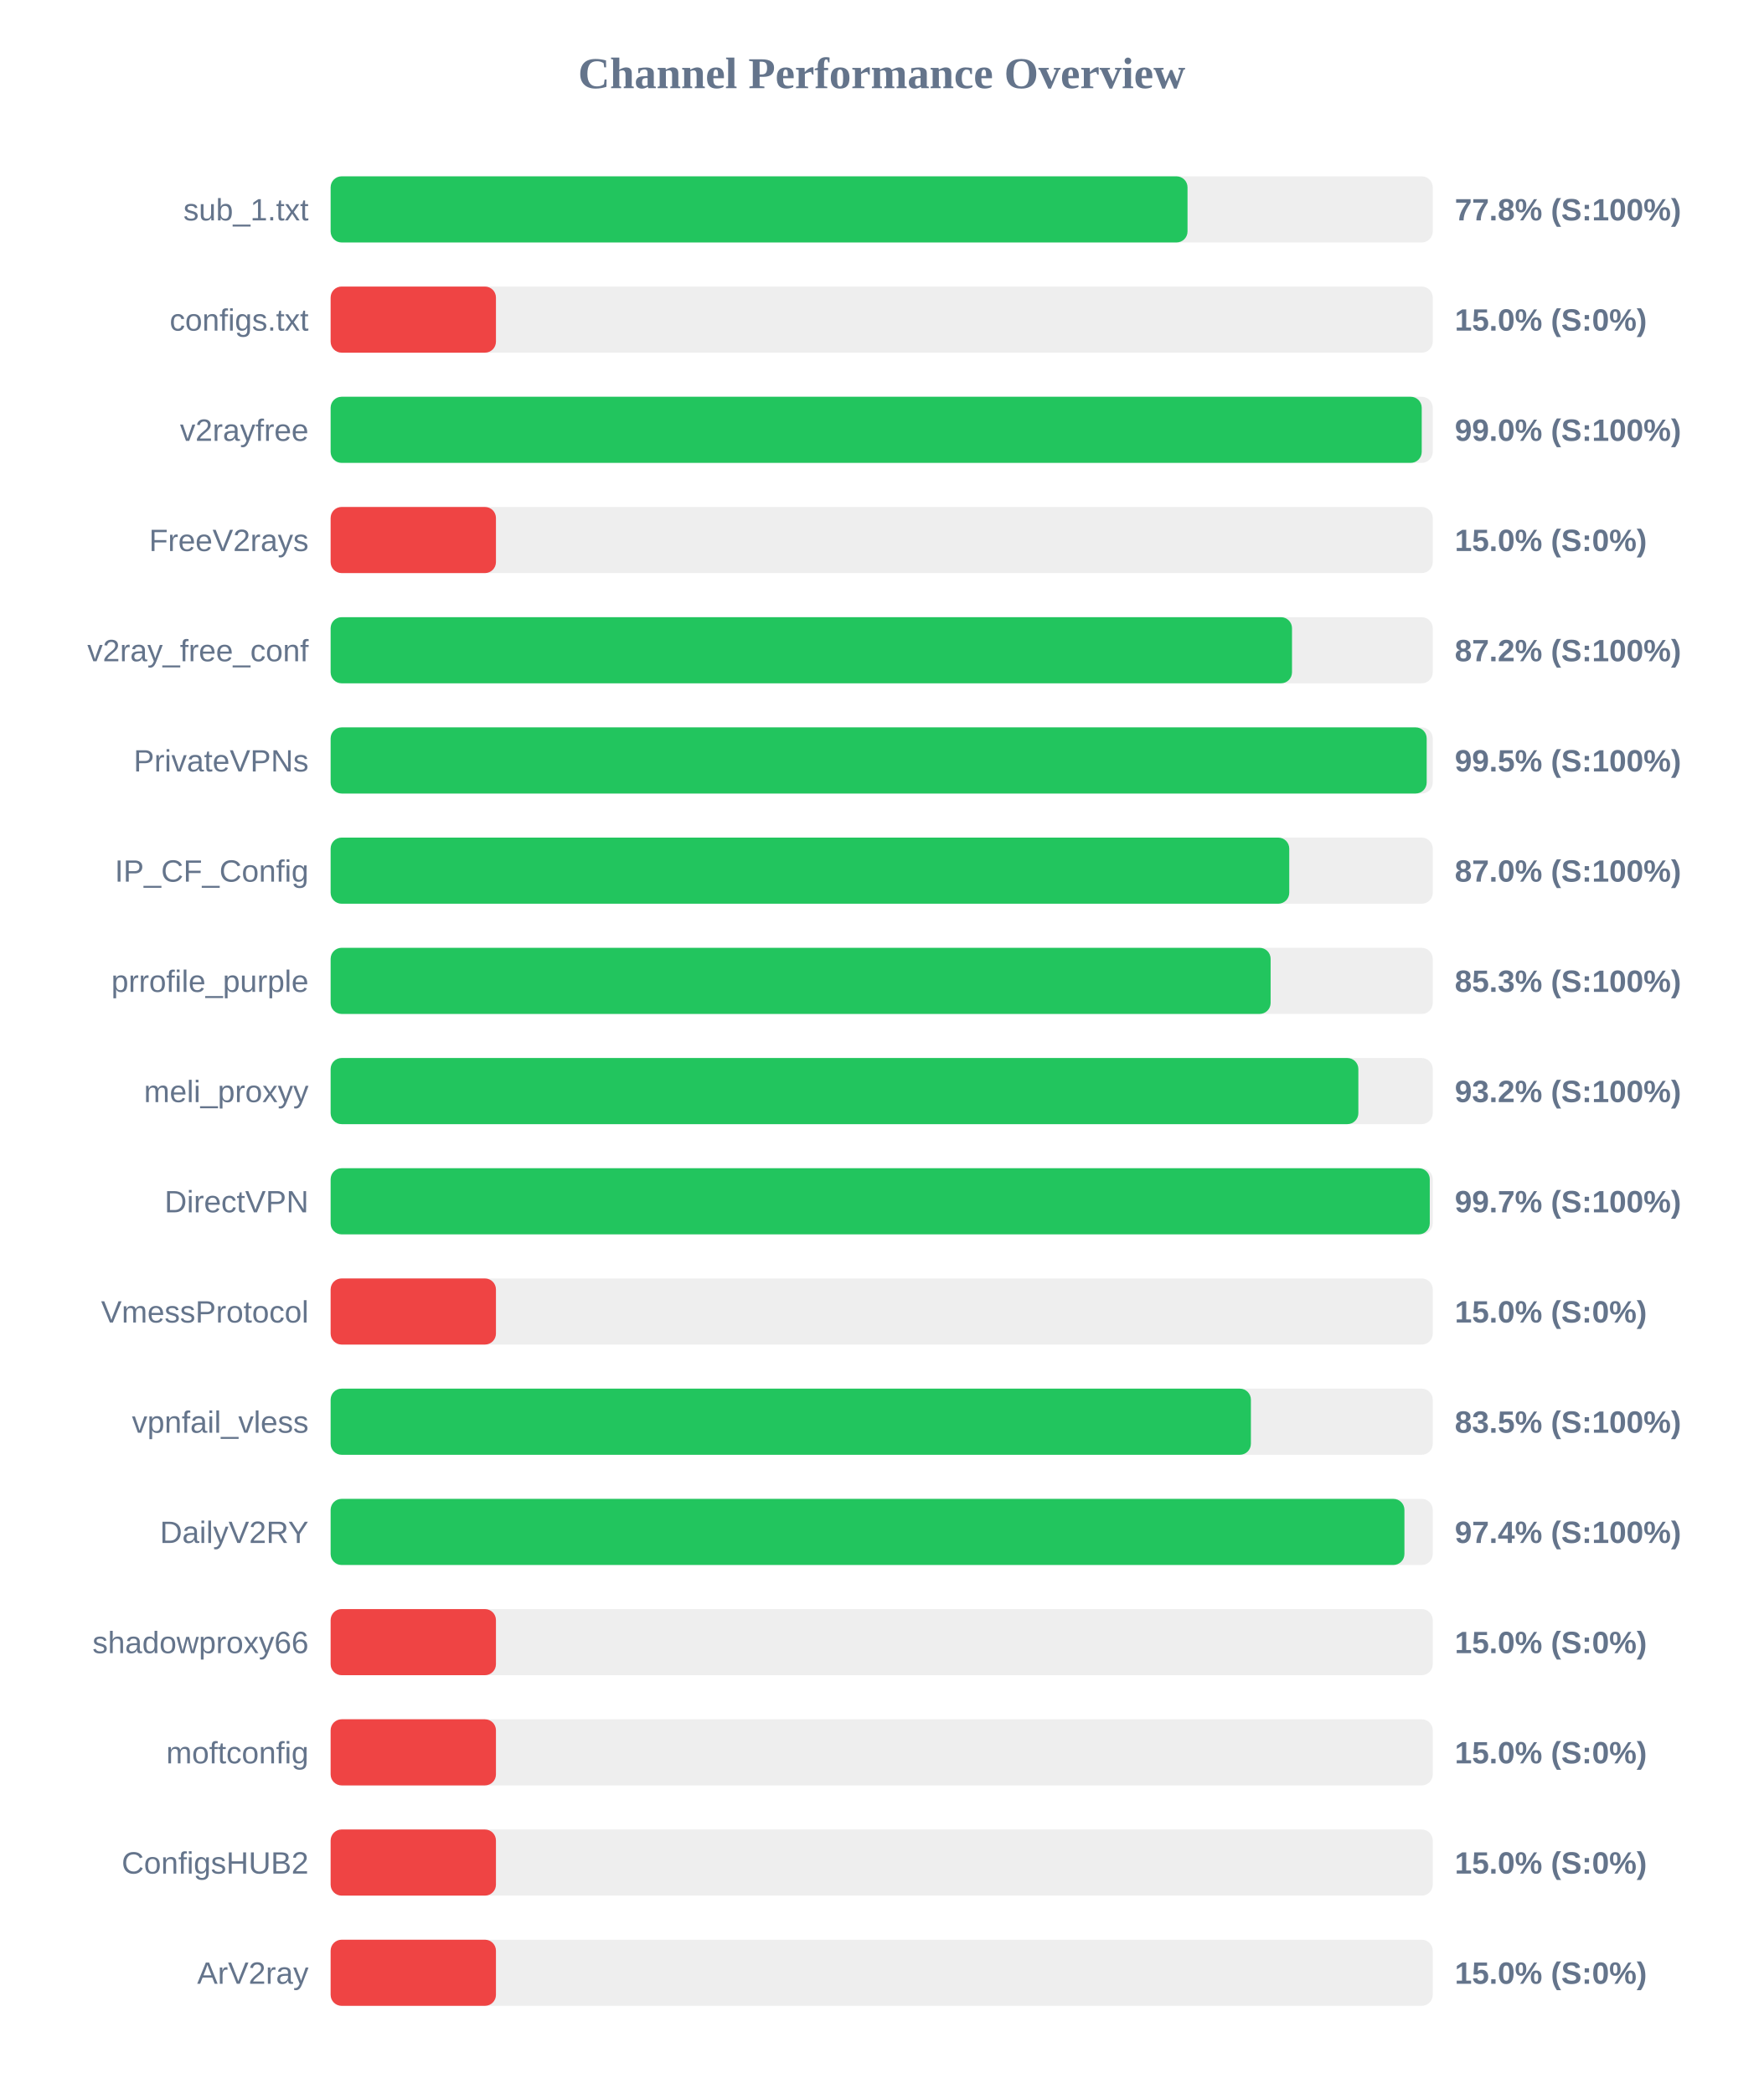
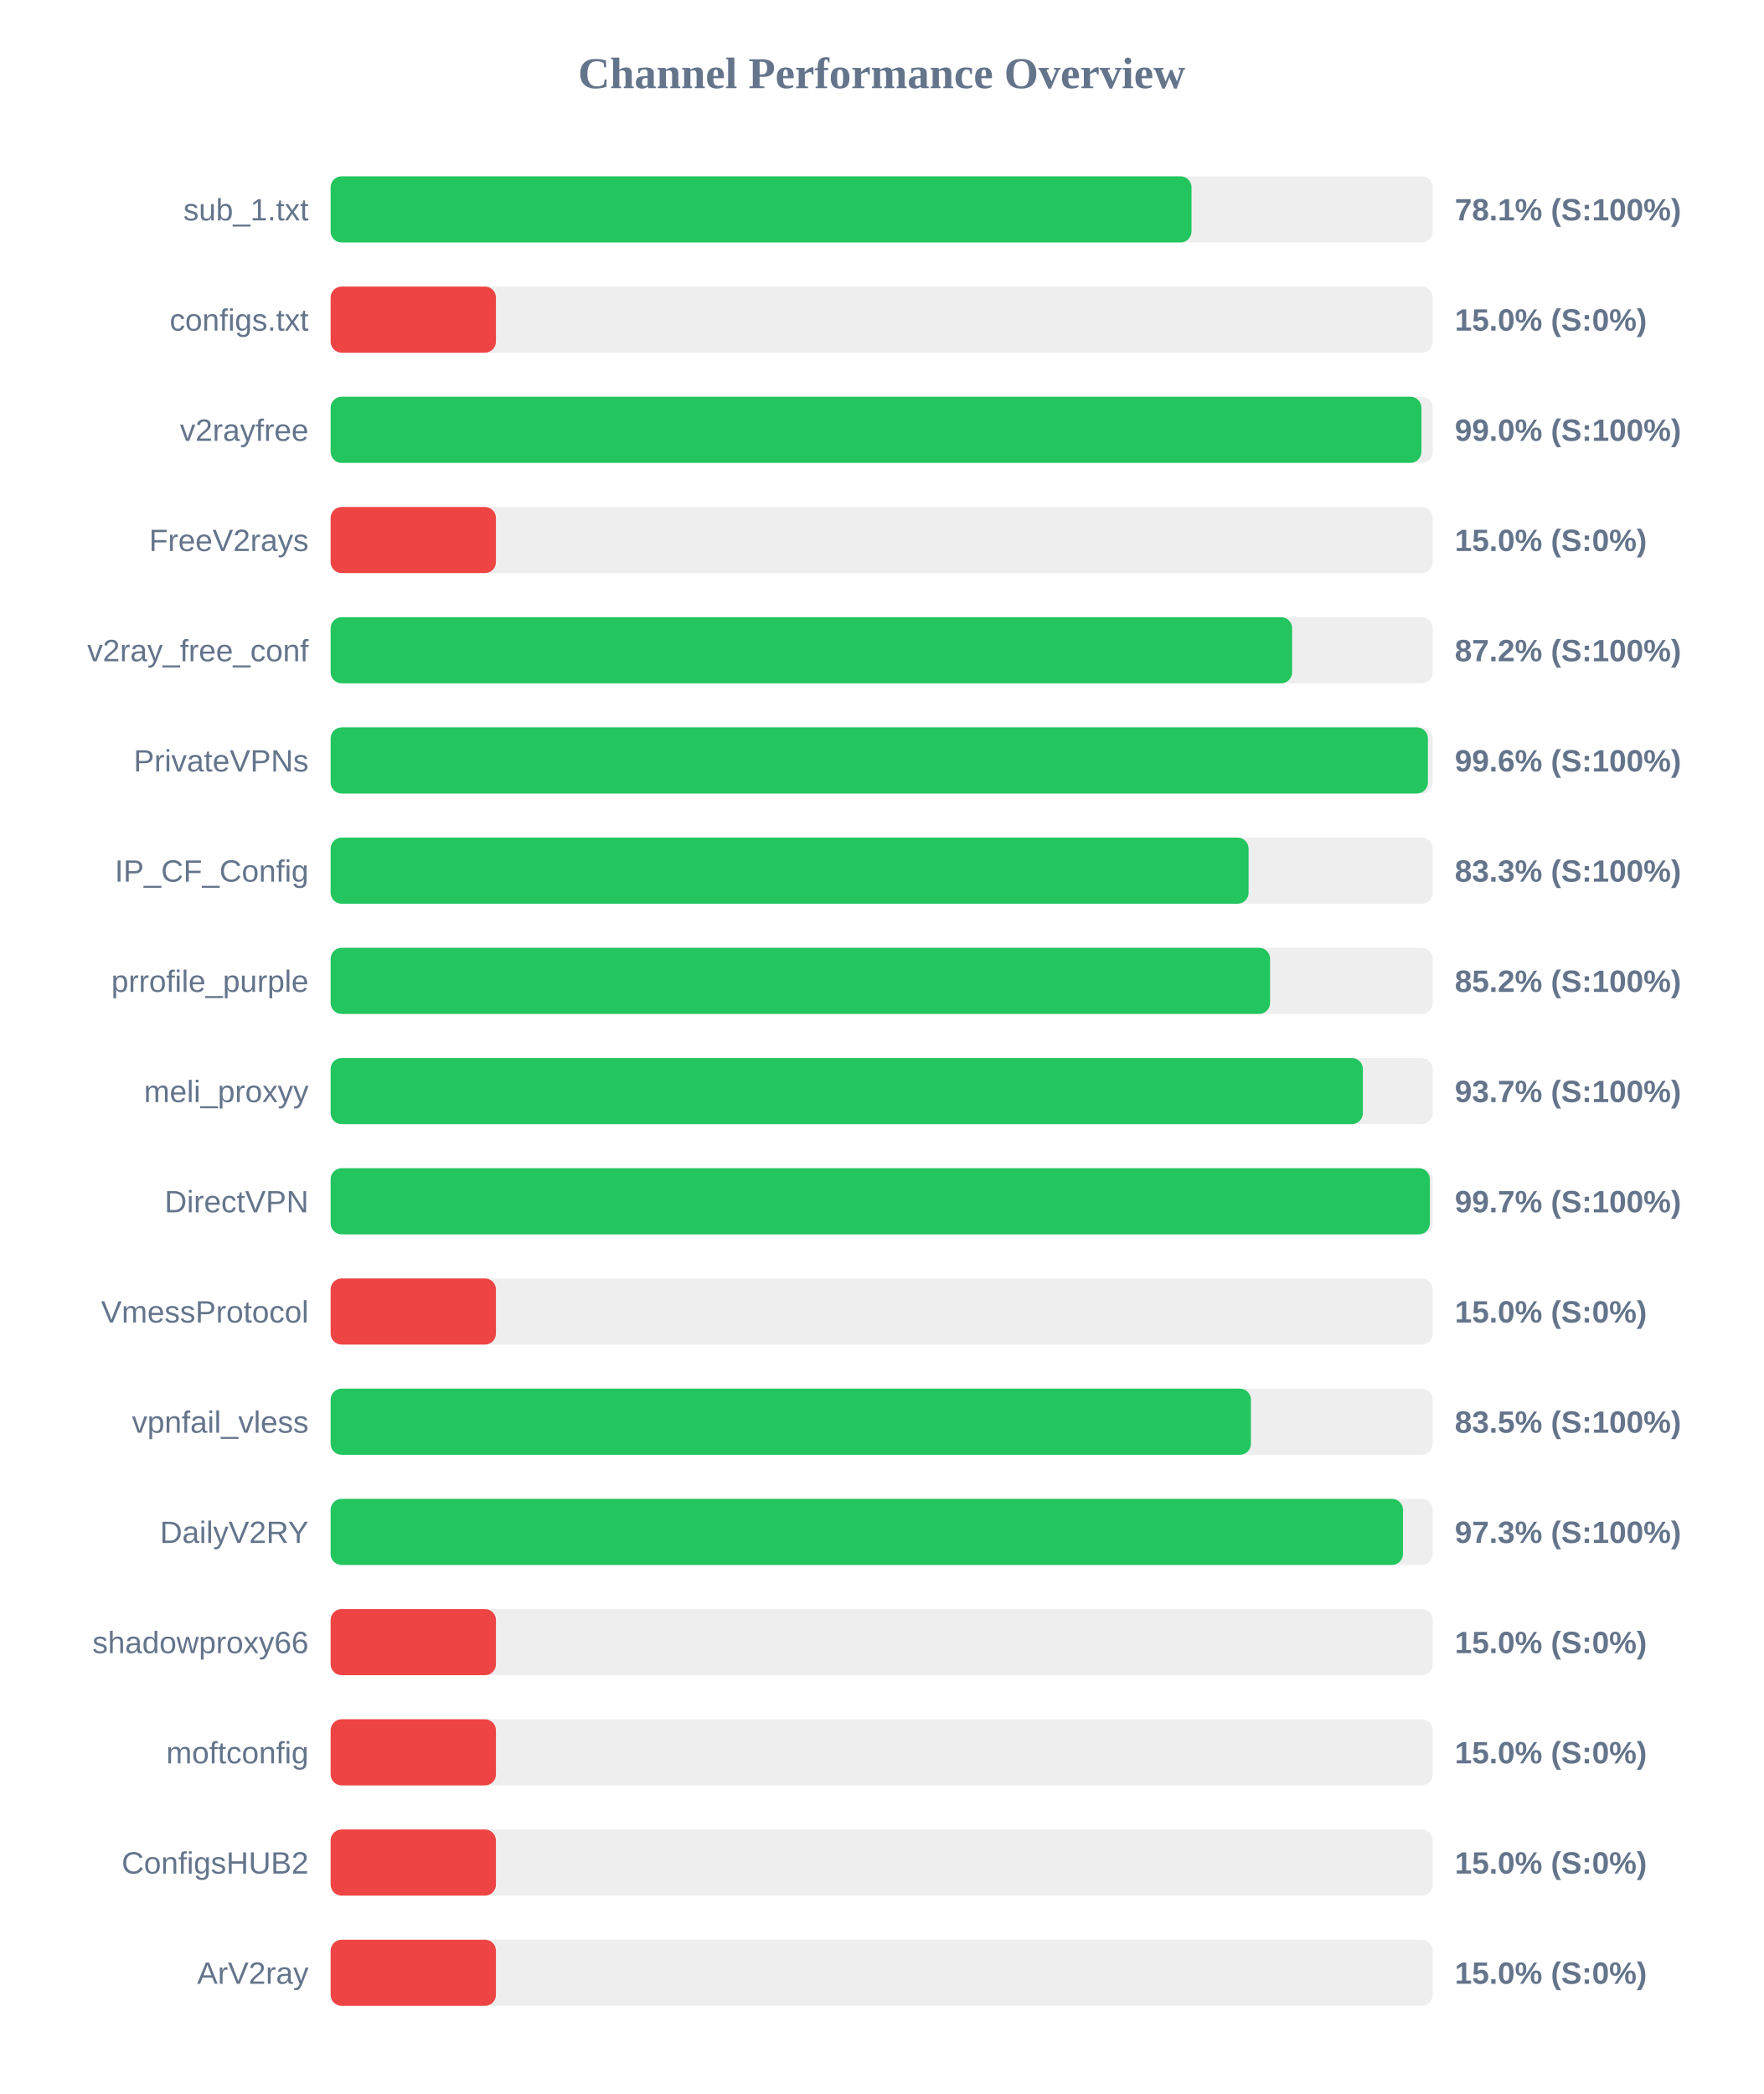
<svg xmlns="http://www.w3.org/2000/svg" width="800" height="950" version="1.1">
  <style>
        .row { font: 14px Arial; fill: #64748b; }
        .score { font: bold 14px Arial; fill: #64748b; }
    </style>
  <text x="400" y="40" text-anchor="middle" font-size="20px" font-weight="bold" fill="#64748b">Channel Performance Overview</text>
  <rect x="150" y="80" width="500" height="30" fill="#eee" rx="5" />
-   <rect x="150" y="80" width="388.75" height="30" fill="#22c55e" rx="5" />
+   <rect x="150" y="80" width="390.55" height="30" fill="#22c55e" rx="5" />
  <text x="140" y="100" text-anchor="end" class="row">sub_1.txt</text>
-   <text x="660" y="100" text-anchor="start" class="score">77.8% (S:100%)</text>
+   <text x="660" y="100" text-anchor="start" class="score">78.1% (S:100%)</text>
  <rect x="150" y="130" width="500" height="30" fill="#eee" rx="5" />
  <rect x="150" y="130" width="75.0" height="30" fill="#ef4444" rx="5" />
  <text x="140" y="150" text-anchor="end" class="row">configs.txt</text>
  <text x="660" y="150" text-anchor="start" class="score">15.0% (S:0%)</text>
  <rect x="150" y="180" width="500" height="30" fill="#eee" rx="5" />
-   <rect x="150" y="180" width="495.0" height="30" fill="#22c55e" rx="5" />
+   <rect x="150" y="180" width="494.85" height="30" fill="#22c55e" rx="5" />
  <text x="140" y="200" text-anchor="end" class="row">v2rayfree</text>
  <text x="660" y="200" text-anchor="start" class="score">99.0% (S:100%)</text>
  <rect x="150" y="230" width="500" height="30" fill="#eee" rx="5" />
  <rect x="150" y="230" width="75.0" height="30" fill="#ef4444" rx="5" />
  <text x="140" y="250" text-anchor="end" class="row">FreeV2rays</text>
  <text x="660" y="250" text-anchor="start" class="score">15.0% (S:0%)</text>
  <rect x="150" y="280" width="500" height="30" fill="#eee" rx="5" />
-   <rect x="150" y="280" width="436.15" height="30" fill="#22c55e" rx="5" />
+   <rect x="150" y="280" width="436.2" height="30" fill="#22c55e" rx="5" />
  <text x="140" y="300" text-anchor="end" class="row">v2ray_free_conf</text>
  <text x="660" y="300" text-anchor="start" class="score">87.2% (S:100%)</text>
  <rect x="150" y="330" width="500" height="30" fill="#eee" rx="5" />
-   <rect x="150" y="330" width="497.25" height="30" fill="#22c55e" rx="5" />
+   <rect x="150" y="330" width="497.8" height="30" fill="#22c55e" rx="5" />
  <text x="140" y="350" text-anchor="end" class="row">PrivateVPNs</text>
-   <text x="660" y="350" text-anchor="start" class="score">99.5% (S:100%)</text>
+   <text x="660" y="350" text-anchor="start" class="score">99.6% (S:100%)</text>
  <rect x="150" y="380" width="500" height="30" fill="#eee" rx="5" />
-   <rect x="150" y="380" width="434.9" height="30" fill="#22c55e" rx="5" />
+   <rect x="150" y="380" width="416.45" height="30" fill="#22c55e" rx="5" />
  <text x="140" y="400" text-anchor="end" class="row">IP_CF_Config</text>
-   <text x="660" y="400" text-anchor="start" class="score">87.0% (S:100%)</text>
+   <text x="660" y="400" text-anchor="start" class="score">83.3% (S:100%)</text>
  <rect x="150" y="430" width="500" height="30" fill="#eee" rx="5" />
-   <rect x="150" y="430" width="426.45" height="30" fill="#22c55e" rx="5" />
+   <rect x="150" y="430" width="426.2" height="30" fill="#22c55e" rx="5" />
  <text x="140" y="450" text-anchor="end" class="row">prrofile_purple</text>
-   <text x="660" y="450" text-anchor="start" class="score">85.3% (S:100%)</text>
+   <text x="660" y="450" text-anchor="start" class="score">85.2% (S:100%)</text>
  <rect x="150" y="480" width="500" height="30" fill="#eee" rx="5" />
-   <rect x="150" y="480" width="466.25" height="30" fill="#22c55e" rx="5" />
+   <rect x="150" y="480" width="468.3" height="30" fill="#22c55e" rx="5" />
  <text x="140" y="500" text-anchor="end" class="row">meli_proxyy</text>
-   <text x="660" y="500" text-anchor="start" class="score">93.2% (S:100%)</text>
+   <text x="660" y="500" text-anchor="start" class="score">93.7% (S:100%)</text>
  <rect x="150" y="530" width="500" height="30" fill="#eee" rx="5" />
-   <rect x="150" y="530" width="498.65" height="30" fill="#22c55e" rx="5" />
+   <rect x="150" y="530" width="498.7" height="30" fill="#22c55e" rx="5" />
  <text x="140" y="550" text-anchor="end" class="row">DirectVPN</text>
  <text x="660" y="550" text-anchor="start" class="score">99.7% (S:100%)</text>
  <rect x="150" y="580" width="500" height="30" fill="#eee" rx="5" />
  <rect x="150" y="580" width="75.0" height="30" fill="#ef4444" rx="5" />
  <text x="140" y="600" text-anchor="end" class="row">VmessProtocol</text>
  <text x="660" y="600" text-anchor="start" class="score">15.0% (S:0%)</text>
  <rect x="150" y="630" width="500" height="30" fill="#eee" rx="5" />
  <rect x="150" y="630" width="417.5" height="30" fill="#22c55e" rx="5" />
  <text x="140" y="650" text-anchor="end" class="row">vpnfail_vless</text>
  <text x="660" y="650" text-anchor="start" class="score">83.5% (S:100%)</text>
  <rect x="150" y="680" width="500" height="30" fill="#eee" rx="5" />
-   <rect x="150" y="680" width="487.15" height="30" fill="#22c55e" rx="5" />
+   <rect x="150" y="680" width="486.5" height="30" fill="#22c55e" rx="5" />
  <text x="140" y="700" text-anchor="end" class="row">DailyV2RY</text>
-   <text x="660" y="700" text-anchor="start" class="score">97.4% (S:100%)</text>
+   <text x="660" y="700" text-anchor="start" class="score">97.3% (S:100%)</text>
  <rect x="150" y="730" width="500" height="30" fill="#eee" rx="5" />
  <rect x="150" y="730" width="75.0" height="30" fill="#ef4444" rx="5" />
  <text x="140" y="750" text-anchor="end" class="row">shadowproxy66</text>
  <text x="660" y="750" text-anchor="start" class="score">15.0% (S:0%)</text>
  <rect x="150" y="780" width="500" height="30" fill="#eee" rx="5" />
  <rect x="150" y="780" width="75.0" height="30" fill="#ef4444" rx="5" />
  <text x="140" y="800" text-anchor="end" class="row">moftconfig</text>
  <text x="660" y="800" text-anchor="start" class="score">15.0% (S:0%)</text>
  <rect x="150" y="830" width="500" height="30" fill="#eee" rx="5" />
  <rect x="150" y="830" width="75.0" height="30" fill="#ef4444" rx="5" />
  <text x="140" y="850" text-anchor="end" class="row">ConfigsHUB2</text>
  <text x="660" y="850" text-anchor="start" class="score">15.0% (S:0%)</text>
  <rect x="150" y="880" width="500" height="30" fill="#eee" rx="5" />
  <rect x="150" y="880" width="75.0" height="30" fill="#ef4444" rx="5" />
  <text x="140" y="900" text-anchor="end" class="row">ArV2ray</text>
  <text x="660" y="900" text-anchor="start" class="score">15.0% (S:0%)</text>
</svg>
